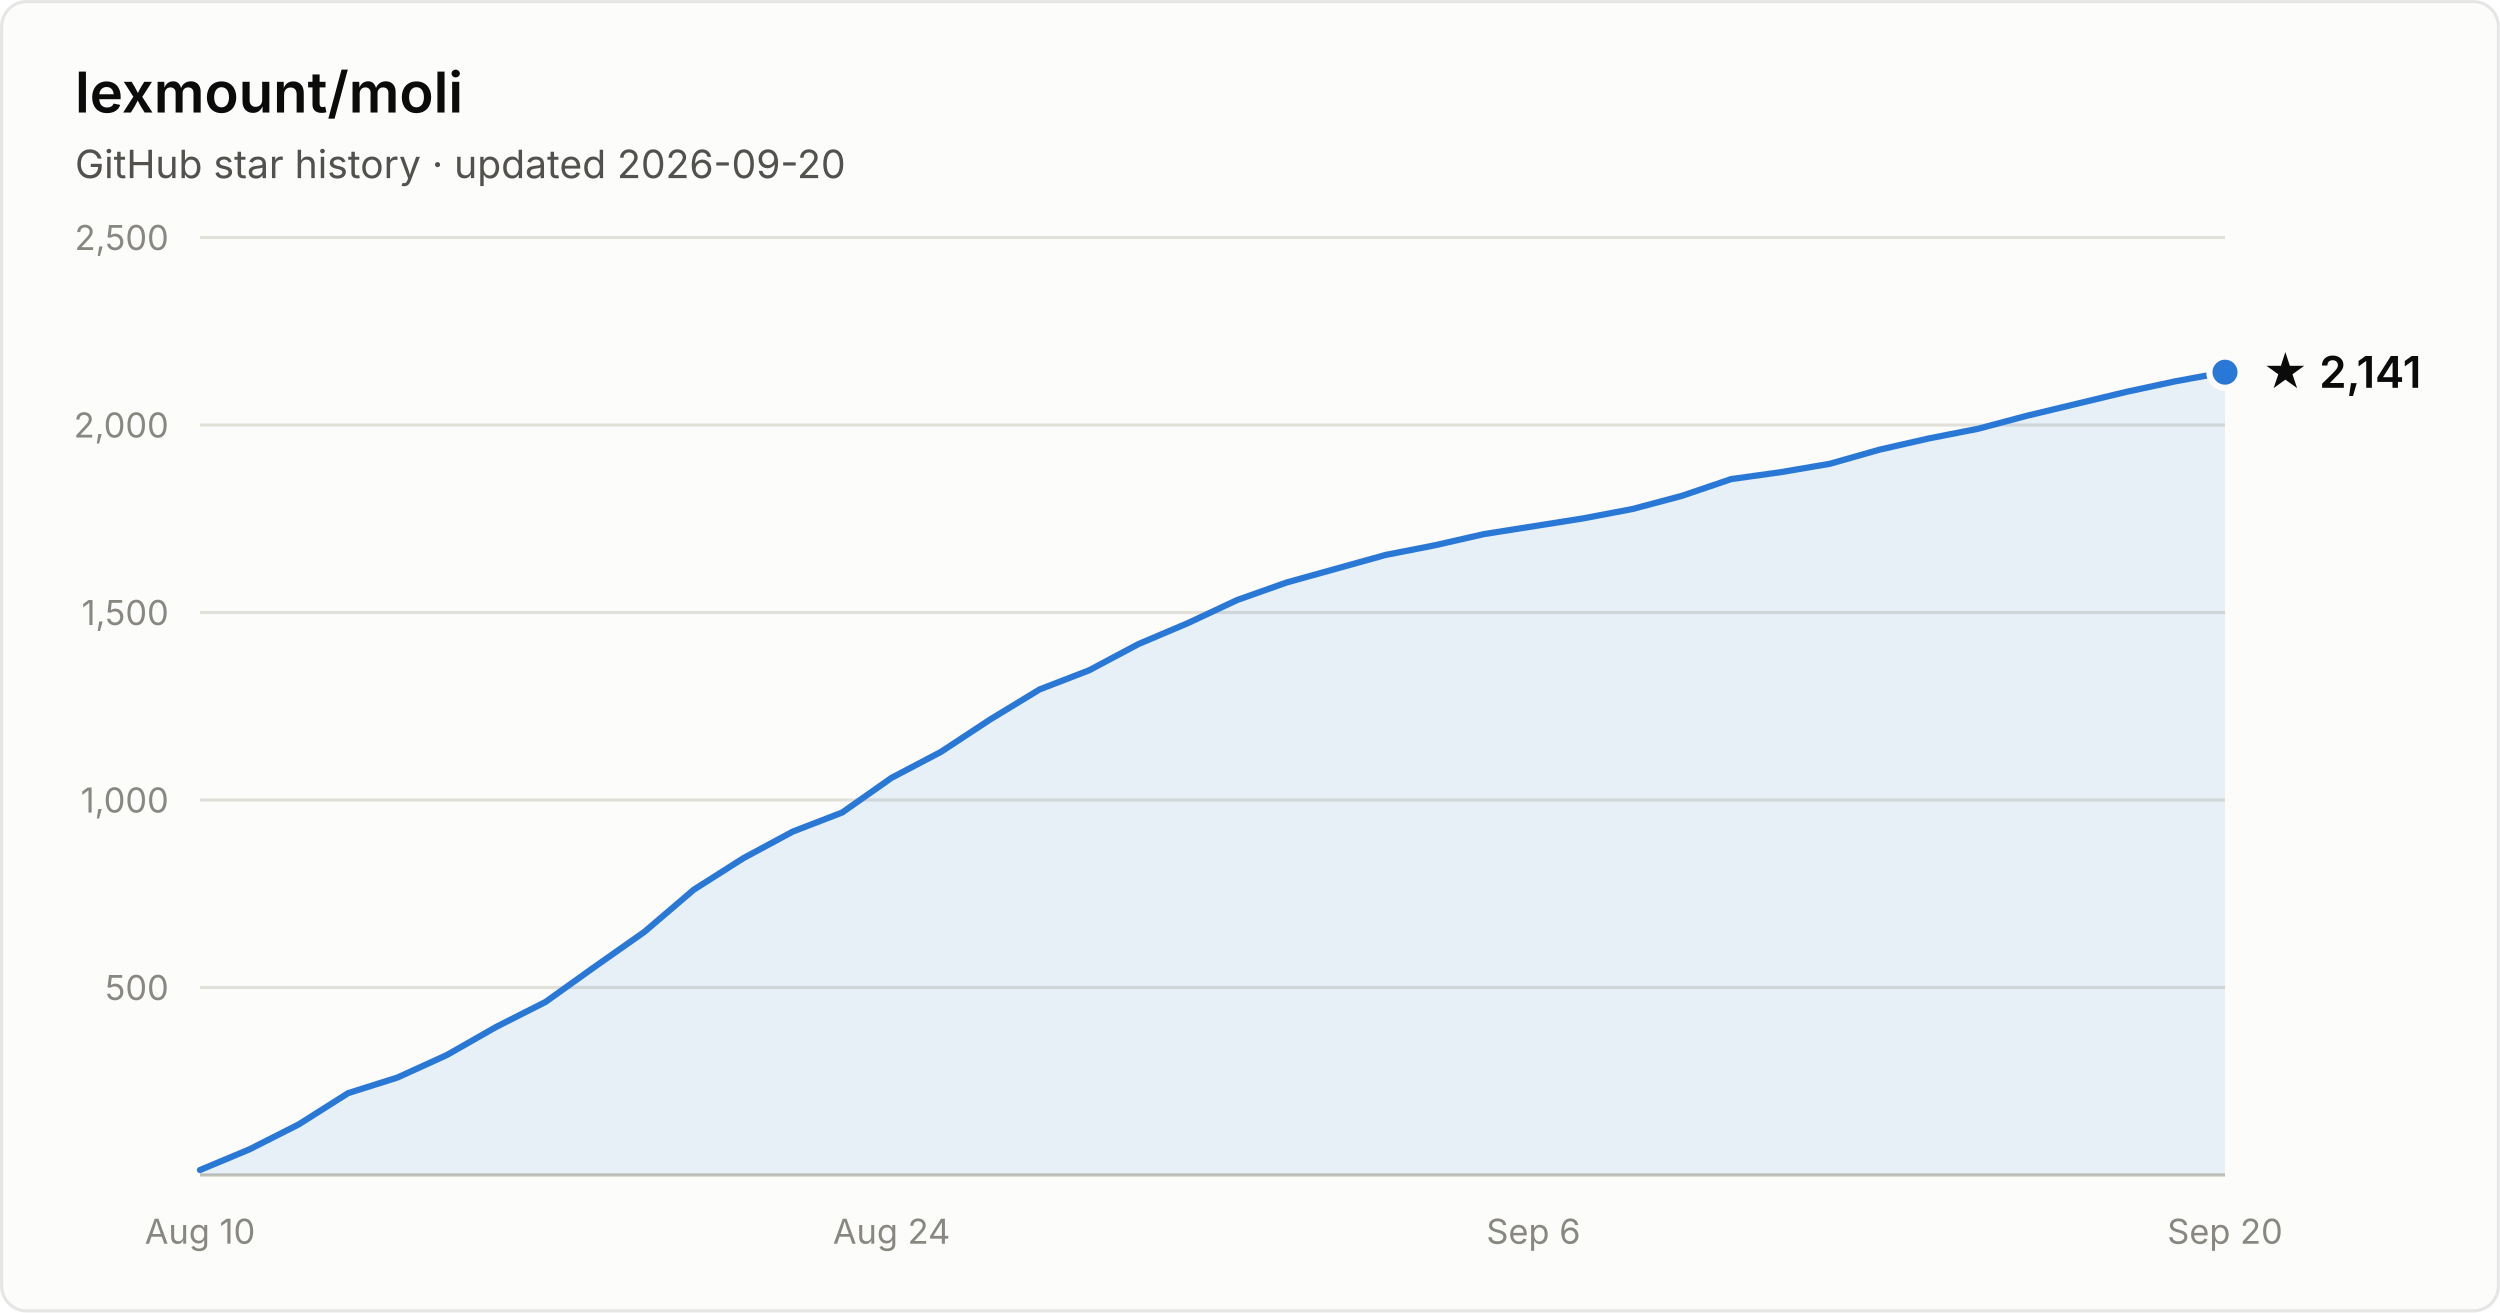
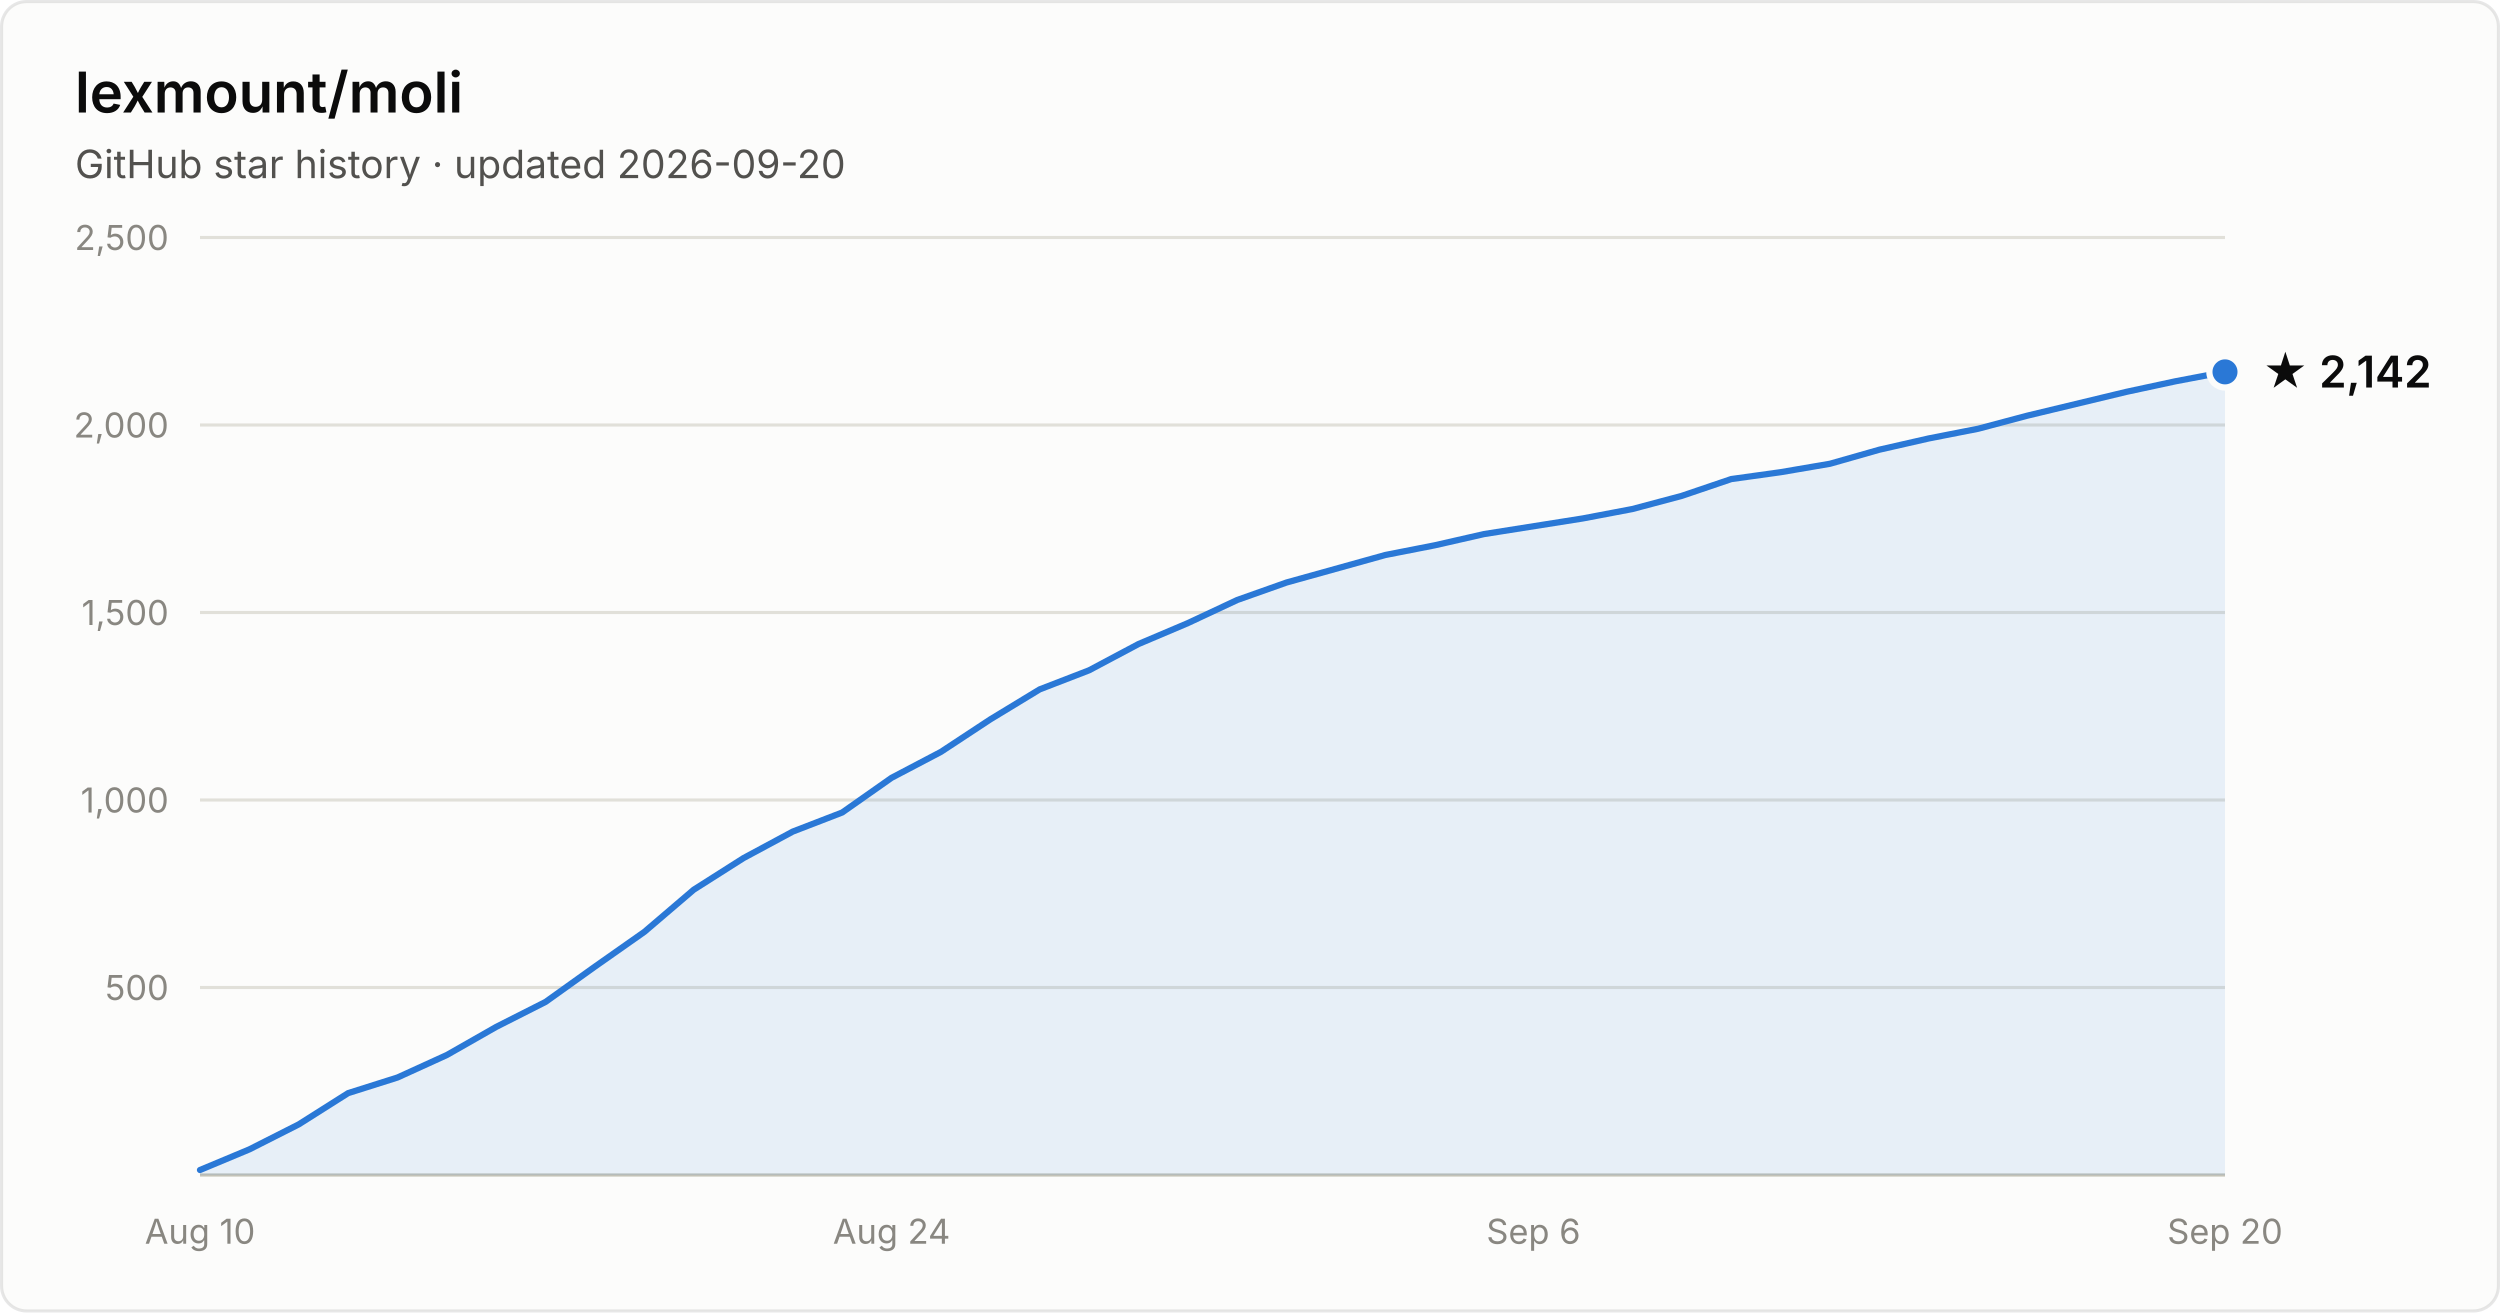
- <svg xmlns="http://www.w3.org/2000/svg" width="800" height="420" viewBox="0 0 800 420" font-family="system-ui, -apple-system, Segoe UI, sans-serif" role="img" aria-label="Star history of lexmount/moli: 2,141 stars as of 2026-09-20">
+ <svg xmlns="http://www.w3.org/2000/svg" width="800" height="420" viewBox="0 0 800 420" font-family="system-ui, -apple-system, Segoe UI, sans-serif" role="img" aria-label="Star history of lexmount/moli: 2,142 stars as of 2026-09-20">
  <rect x="0.5" y="0.5" width="799" height="419" rx="8" fill="#fcfcfb" stroke="rgba(11,11,11,0.10)" />
  <text x="24" y="36" fill="#0b0b0b" font-size="18" font-weight="600">lexmount/moli</text>
  <text x="24" y="57" fill="#52514e" font-size="12.5">GitHub star history · updated 2026-09-20</text>
  <line x1="64" y1="316.0" x2="712" y2="316.0" stroke="#e1e0d9" stroke-width="1" />
  <text x="54" y="320.0" text-anchor="end" fill="#898781" font-size="11" style="font-variant-numeric:tabular-nums">500</text>
  <line x1="64" y1="256.0" x2="712" y2="256.0" stroke="#e1e0d9" stroke-width="1" />
  <text x="54" y="260.0" text-anchor="end" fill="#898781" font-size="11" style="font-variant-numeric:tabular-nums">1,000</text>
  <line x1="64" y1="196.0" x2="712" y2="196.0" stroke="#e1e0d9" stroke-width="1" />
  <text x="54" y="200.0" text-anchor="end" fill="#898781" font-size="11" style="font-variant-numeric:tabular-nums">1,500</text>
  <line x1="64" y1="136.0" x2="712" y2="136.0" stroke="#e1e0d9" stroke-width="1" />
  <text x="54" y="140.0" text-anchor="end" fill="#898781" font-size="11" style="font-variant-numeric:tabular-nums">2,000</text>
  <line x1="64" y1="76.0" x2="712" y2="76.0" stroke="#e1e0d9" stroke-width="1" />
  <text x="54" y="80.0" text-anchor="end" fill="#898781" font-size="11" style="font-variant-numeric:tabular-nums">2,500</text>
  <line x1="64" y1="376" x2="712" y2="376" stroke="#c3c2b7" stroke-width="1" />
  <text x="64.0" y="398" text-anchor="middle" fill="#898781" font-size="11" style="font-variant-numeric:tabular-nums">Aug 10</text>
  <text x="285.3" y="398" text-anchor="middle" fill="#898781" font-size="11" style="font-variant-numeric:tabular-nums">Aug 24</text>
  <text x="490.7" y="398" text-anchor="middle" fill="#898781" font-size="11" style="font-variant-numeric:tabular-nums">Sep 6</text>
  <text x="712.0" y="398" text-anchor="middle" fill="#898781" font-size="11" style="font-variant-numeric:tabular-nums">Sep 20</text>
-   <path d="M64.0 374.4 L79.8 367.8 L95.6 359.8 L111.4 349.8 L127.2 344.8 L143.0 337.6 L158.8 328.6 L174.6 320.6 L190.4 309.3 L206.2 298.2 L222.0 284.7 L237.9 274.6 L253.7 266.1 L269.5 260.0 L285.3 248.9 L301.1 240.6 L316.9 230.2 L332.7 220.6 L348.5 214.5 L364.3 206.1 L380.1 199.4 L395.9 192.0 L411.7 186.4 L427.5 182.0 L443.3 177.6 L459.1 174.5 L474.9 170.9 L490.7 168.4 L506.5 165.9 L522.3 162.9 L538.1 158.7 L554.0 153.3 L569.8 151.1 L585.6 148.4 L601.4 143.9 L617.2 140.3 L633.0 137.2 L648.8 133.0 L664.6 129.2 L680.4 125.4 L696.2 122.0 L712.0 119.1 L712.0 376 L64.0 376 Z" fill="#2a78d6" fill-opacity="0.1" />
-   <path d="M64.0 374.4 L79.8 367.8 L95.6 359.8 L111.4 349.8 L127.2 344.8 L143.0 337.6 L158.8 328.6 L174.6 320.6 L190.4 309.3 L206.2 298.2 L222.0 284.7 L237.9 274.6 L253.7 266.1 L269.5 260.0 L285.3 248.9 L301.1 240.6 L316.9 230.2 L332.7 220.6 L348.5 214.5 L364.3 206.1 L380.1 199.4 L395.9 192.0 L411.7 186.4 L427.5 182.0 L443.3 177.6 L459.1 174.5 L474.9 170.9 L490.7 168.4 L506.5 165.9 L522.3 162.9 L538.1 158.7 L554.0 153.3 L569.8 151.1 L585.6 148.4 L601.4 143.9 L617.2 140.3 L633.0 137.2 L648.8 133.0 L664.6 129.2 L680.4 125.4 L696.2 122.0 L712.0 119.1" fill="none" stroke="#2a78d6" stroke-width="2" stroke-linejoin="round" stroke-linecap="round" />
-   <circle cx="712.0" cy="119.1" r="5" fill="#2a78d6" stroke="#fcfcfb" stroke-width="2" />
-   <text x="724.0" y="124.1" fill="#0b0b0b" font-size="14" font-weight="600">★ 2,141</text>
+   <path d="M64.0 374.4 L79.8 367.8 L95.6 359.8 L111.4 349.8 L127.2 344.8 L143.0 337.6 L158.8 328.6 L174.6 320.6 L190.4 309.3 L206.2 298.2 L222.0 284.7 L237.9 274.6 L253.7 266.1 L269.5 260.0 L285.3 248.9 L301.1 240.6 L316.9 230.2 L332.7 220.6 L348.5 214.5 L364.3 206.1 L380.1 199.4 L395.9 192.0 L411.7 186.4 L427.5 182.0 L443.3 177.6 L459.1 174.5 L474.9 170.9 L490.7 168.4 L506.5 165.9 L522.3 162.9 L538.1 158.7 L554.0 153.3 L569.8 151.1 L585.6 148.4 L601.4 143.9 L617.2 140.3 L633.0 137.2 L648.8 133.0 L664.6 129.2 L680.4 125.4 L696.2 122.0 L712.0 119.0 L712.0 376 L64.0 376 Z" fill="#2a78d6" fill-opacity="0.1" />
+   <path d="M64.0 374.4 L79.8 367.8 L95.6 359.8 L111.4 349.8 L127.2 344.8 L143.0 337.6 L158.8 328.6 L174.6 320.6 L190.4 309.3 L206.2 298.2 L222.0 284.7 L237.9 274.6 L253.7 266.1 L269.5 260.0 L285.3 248.9 L301.1 240.6 L316.9 230.2 L332.7 220.6 L348.5 214.5 L364.3 206.1 L380.1 199.4 L395.9 192.0 L411.7 186.4 L427.5 182.0 L443.3 177.6 L459.1 174.5 L474.9 170.9 L490.7 168.4 L506.5 165.9 L522.3 162.9 L538.1 158.7 L554.0 153.3 L569.8 151.1 L585.6 148.4 L601.4 143.9 L617.2 140.3 L633.0 137.2 L648.8 133.0 L664.6 129.2 L680.4 125.4 L696.2 122.0 L712.0 119.0" fill="none" stroke="#2a78d6" stroke-width="2" stroke-linejoin="round" stroke-linecap="round" />
+   <circle cx="712.0" cy="119.0" r="5" fill="#2a78d6" stroke="#fcfcfb" stroke-width="2" />
+   <text x="724.0" y="124.0" fill="#0b0b0b" font-size="14" font-weight="600">★ 2,142</text>
</svg>
